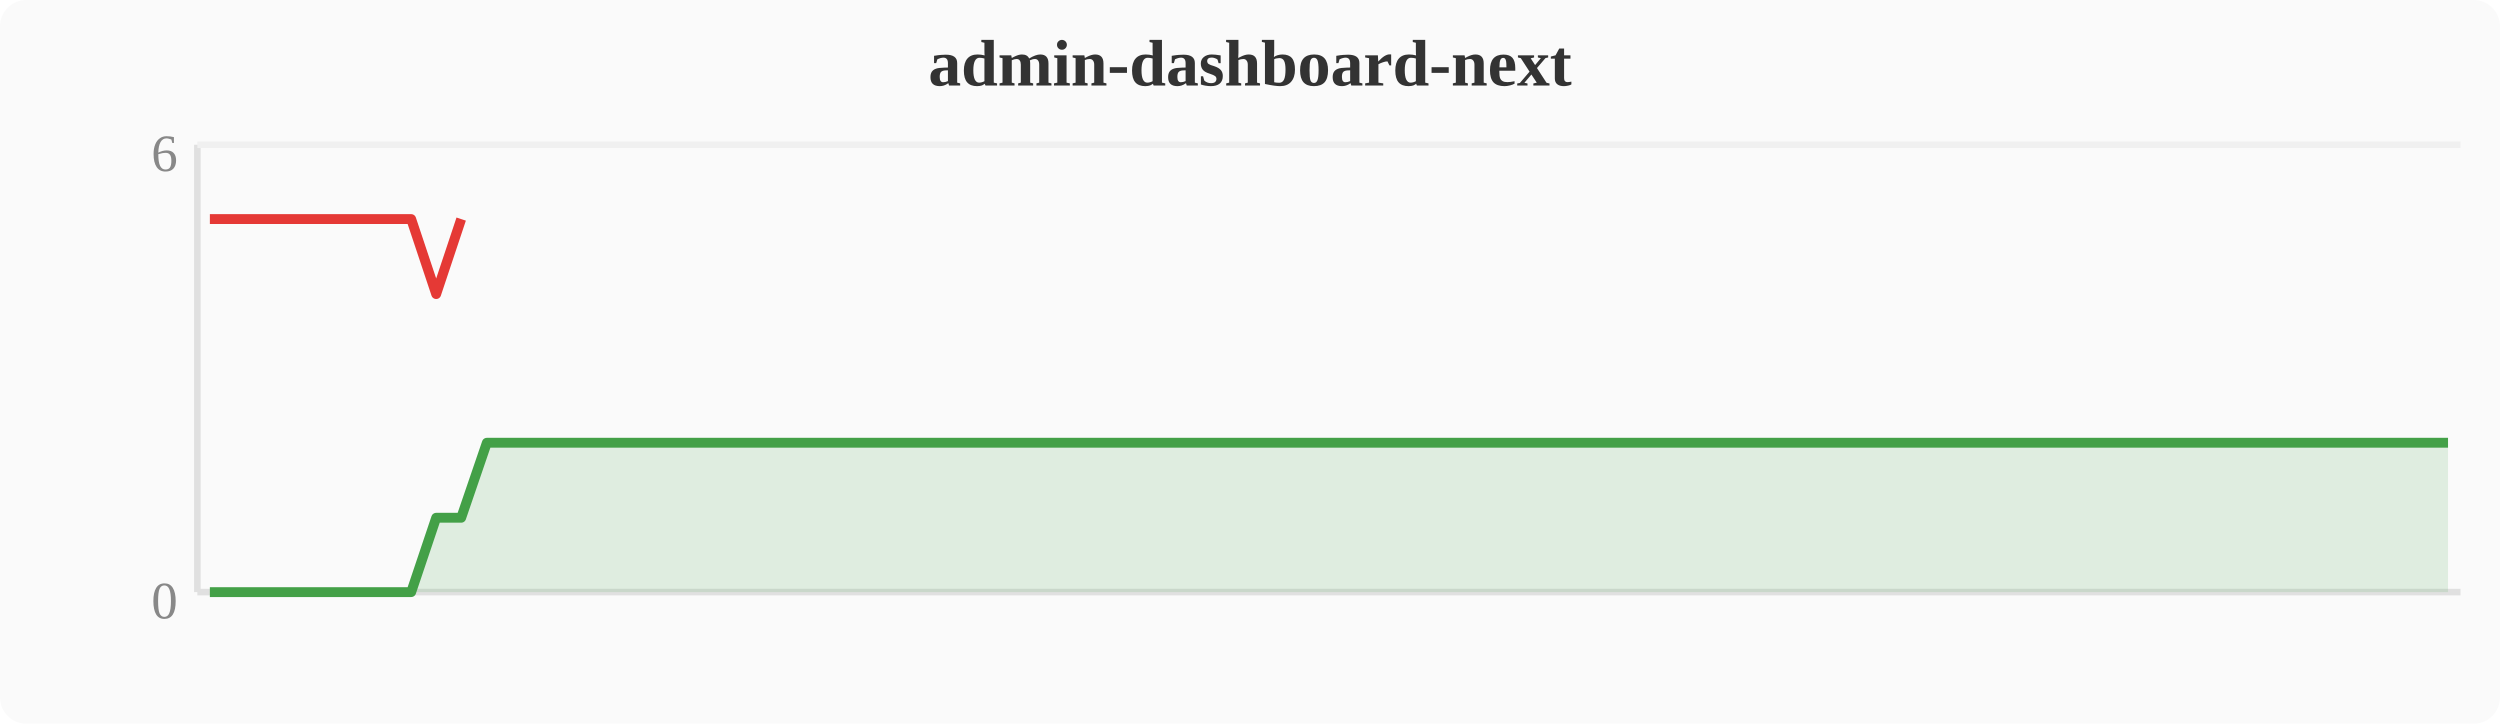
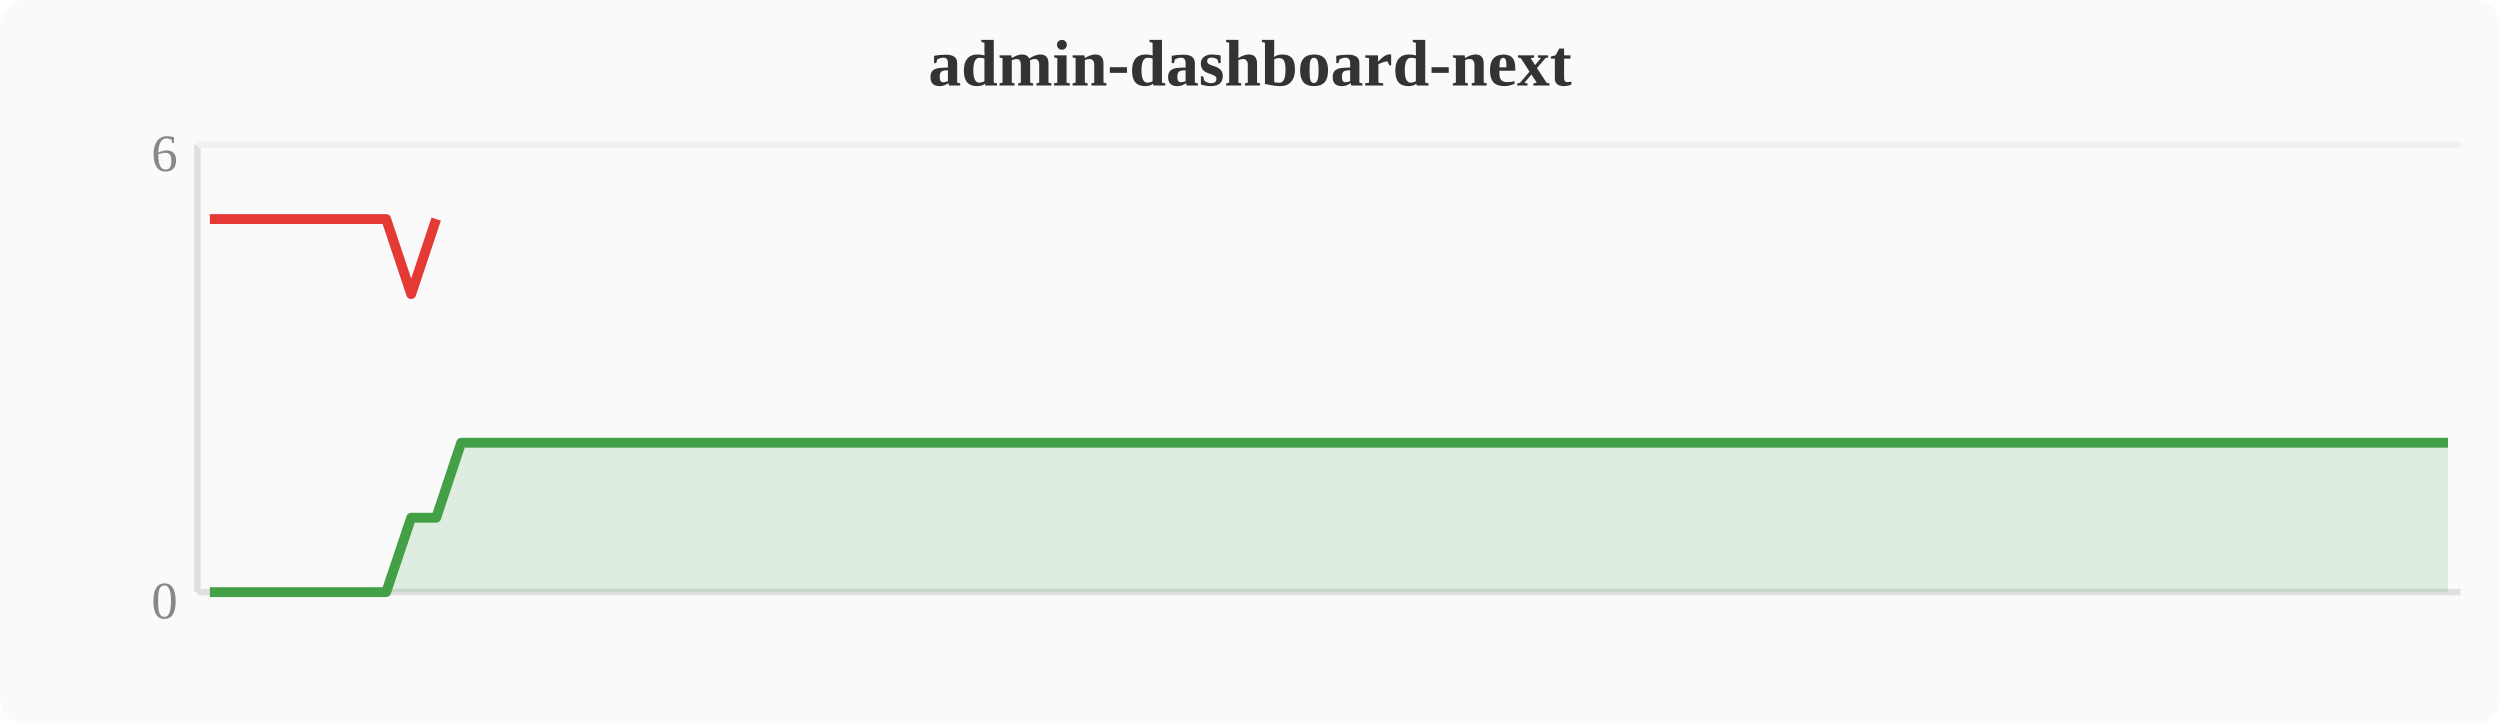
<svg xmlns="http://www.w3.org/2000/svg" width="380" height="110" viewBox="0 0 380 110">
  <rect width="380" height="110" fill="#fafafa" rx="4" />
  <text x="190" y="13" text-anchor="middle" font-size="10" font-weight="bold" fill="#333">admin-dashboard-next</text>
  <line x1="30" y1="22" x2="30" y2="90" stroke="#e0e0e0" stroke-width="1" />
  <line x1="30" y1="90" x2="374" y2="90" stroke="#e0e0e0" stroke-width="1" />
  <line x1="30" y1="22" x2="374" y2="22" stroke="#f0f0f0" stroke-width="1" />
  <text x="27" y="94" text-anchor="end" font-size="8" fill="#888">0</text>
  <text x="27" y="26" text-anchor="end" font-size="8" fill="#888">6</text>
-   <polygon points="31.9,90.0 35.7,90.0 39.6,90.0 43.4,90.0 47.2,90.0 51.0,90.0 54.8,90.0 58.7,90.0 62.5,90.0 66.3,78.7 70.1,78.7 74.0,67.3 77.8,67.3 81.6,67.3 85.4,67.3 89.2,67.3 93.1,67.3 96.9,67.3 100.7,67.3 104.5,67.3 108.4,67.3 112.2,67.3 116.0,67.3 119.8,67.3 123.6,67.3 127.5,67.3 131.3,67.3 135.1,67.3 138.9,67.3 142.8,67.3 146.6,67.3 150.4,67.3 154.2,67.3 158.0,67.3 161.9,67.3 165.7,67.3 169.5,67.3 173.3,67.3 177.2,67.3 181.0,67.3 184.8,67.3 188.6,67.3 192.4,67.3 196.3,67.3 200.1,67.3 203.9,67.3 207.7,67.3 211.6,67.3 215.4,67.3 219.2,67.3 223.0,67.3 226.8,67.3 230.7,67.3 234.5,67.3 238.3,67.3 242.1,67.3 246.0,67.3 249.8,67.3 253.6,67.3 257.4,67.3 261.2,67.3 265.1,67.3 268.9,67.3 272.7,67.3 276.5,67.3 280.4,67.3 284.2,67.3 288.0,67.3 291.8,67.3 295.6,67.3 299.5,67.3 303.3,67.3 307.1,67.3 310.9,67.3 314.8,67.3 318.6,67.3 322.4,67.3 326.2,67.3 330.0,67.3 333.9,67.3 337.7,67.3 341.5,67.3 345.3,67.3 349.2,67.3 353.0,67.3 356.8,67.3 360.6,67.3 364.4,67.3 368.3,67.3 372.1,67.3 372.1,90 31.9,90" fill="#43a047" opacity="0.15" />
-   <polyline points="31.9,90.0 35.7,90.0 39.6,90.0 43.4,90.0 47.2,90.0 51.0,90.0 54.8,90.0 58.7,90.0 62.5,90.0 66.3,78.7 70.1,78.7 74.0,67.3 77.8,67.3 81.6,67.3 85.4,67.3 89.2,67.3 93.1,67.3 96.9,67.3 100.7,67.3 104.5,67.3 108.4,67.3 112.2,67.3 116.0,67.3 119.8,67.3 123.6,67.3 127.5,67.3 131.3,67.3 135.1,67.3 138.9,67.3 142.8,67.3 146.6,67.3 150.4,67.3 154.2,67.3 158.0,67.3 161.9,67.3 165.7,67.3 169.5,67.3 173.3,67.3 177.2,67.3 181.0,67.3 184.8,67.3 188.6,67.3 192.4,67.3 196.3,67.3 200.1,67.3 203.9,67.3 207.7,67.3 211.6,67.3 215.4,67.3 219.2,67.3 223.0,67.3 226.8,67.3 230.7,67.3 234.5,67.3 238.3,67.3 242.1,67.3 246.0,67.3 249.8,67.3 253.6,67.3 257.4,67.3 261.2,67.3 265.1,67.3 268.9,67.3 272.7,67.3 276.5,67.3 280.4,67.3 284.2,67.3 288.0,67.3 291.8,67.3 295.6,67.3 299.5,67.3 303.3,67.3 307.1,67.3 310.9,67.3 314.8,67.3 318.6,67.3 322.4,67.3 326.2,67.3 330.0,67.3 333.9,67.3 337.7,67.3 341.5,67.3 345.3,67.3 349.2,67.3 353.0,67.3 356.8,67.3 360.6,67.3 364.4,67.3 368.3,67.3 372.1,67.3" fill="none" stroke="#43a047" stroke-width="1.5" stroke-linejoin="round" />
-   <polyline points="31.9,33.3 35.7,33.3 39.6,33.3 43.4,33.3 47.2,33.3 51.0,33.3 54.8,33.3 58.7,33.3 62.5,33.3 66.3,44.7 70.1,33.3" fill="none" stroke="#e53935" stroke-width="1.5" stroke-linejoin="round" />
+   <polygon points="31.9,90.0 35.7,90.0 39.6,90.0 43.4,90.0 47.2,90.0 51.0,90.0 54.8,90.0 58.7,90.0 62.5,78.7 66.3,78.7 70.1,67.3 74.0,67.3 77.8,67.3 81.6,67.3 85.4,67.3 89.2,67.3 93.1,67.3 96.9,67.3 100.7,67.3 104.5,67.3 108.4,67.3 112.2,67.3 116.0,67.3 119.8,67.3 123.6,67.3 127.5,67.3 131.3,67.3 135.1,67.3 138.9,67.3 142.8,67.3 146.6,67.3 150.4,67.3 154.2,67.3 158.0,67.3 161.9,67.3 165.7,67.3 169.5,67.3 173.3,67.3 177.2,67.3 181.0,67.3 184.8,67.3 188.6,67.3 192.4,67.3 196.3,67.3 200.1,67.3 203.9,67.3 207.7,67.3 211.6,67.3 215.4,67.3 219.2,67.3 223.0,67.3 226.8,67.3 230.7,67.3 234.5,67.3 238.3,67.3 242.1,67.3 246.0,67.3 249.8,67.3 253.6,67.3 257.4,67.3 261.2,67.3 265.1,67.3 268.9,67.3 272.7,67.3 276.5,67.3 280.4,67.3 284.2,67.3 288.0,67.3 291.8,67.3 295.6,67.3 299.5,67.3 303.3,67.3 307.1,67.3 310.9,67.3 314.8,67.3 318.6,67.3 322.4,67.3 326.2,67.3 330.0,67.3 333.9,67.3 337.7,67.3 341.5,67.3 345.3,67.3 349.2,67.3 353.0,67.3 356.8,67.3 360.6,67.3 364.4,67.3 368.3,67.3 372.1,67.3 372.1,90 31.9,90" fill="#43a047" opacity="0.15" />
+   <polyline points="31.9,90.0 35.7,90.0 39.6,90.0 43.4,90.0 47.2,90.0 51.0,90.0 54.8,90.0 58.7,90.0 62.5,78.7 66.3,78.7 70.1,67.3 74.0,67.3 77.8,67.3 81.6,67.3 85.4,67.3 89.2,67.3 93.1,67.3 96.9,67.3 100.7,67.3 104.5,67.3 108.4,67.3 112.2,67.3 116.0,67.3 119.8,67.3 123.6,67.3 127.5,67.3 131.3,67.3 135.1,67.3 138.9,67.3 142.8,67.3 146.6,67.3 150.4,67.3 154.2,67.3 158.0,67.3 161.9,67.3 165.7,67.3 169.5,67.3 173.3,67.3 177.2,67.3 181.0,67.3 184.8,67.3 188.6,67.3 192.4,67.3 196.3,67.3 200.1,67.3 203.9,67.3 207.7,67.3 211.6,67.3 215.4,67.3 219.2,67.3 223.0,67.3 226.8,67.3 230.7,67.3 234.5,67.3 238.3,67.3 242.1,67.3 246.0,67.3 249.8,67.3 253.6,67.3 257.4,67.3 261.2,67.3 265.1,67.3 268.9,67.3 272.7,67.3 276.5,67.3 280.4,67.3 284.2,67.3 288.0,67.3 291.8,67.3 295.6,67.3 299.5,67.3 303.3,67.3 307.1,67.3 310.9,67.3 314.8,67.3 318.6,67.3 322.4,67.3 326.2,67.3 330.0,67.3 333.9,67.3 337.7,67.3 341.5,67.3 345.3,67.3 349.2,67.3 353.0,67.3 356.8,67.3 360.6,67.3 364.4,67.3 368.3,67.3 372.1,67.3" fill="none" stroke="#43a047" stroke-width="1.5" stroke-linejoin="round" />
+   <polyline points="31.9,33.3 35.7,33.3 39.6,33.3 43.4,33.3 47.2,33.3 51.0,33.3 54.8,33.3 58.7,33.3 62.5,44.7 66.3,33.3" fill="none" stroke="#e53935" stroke-width="1.5" stroke-linejoin="round" />
</svg>
